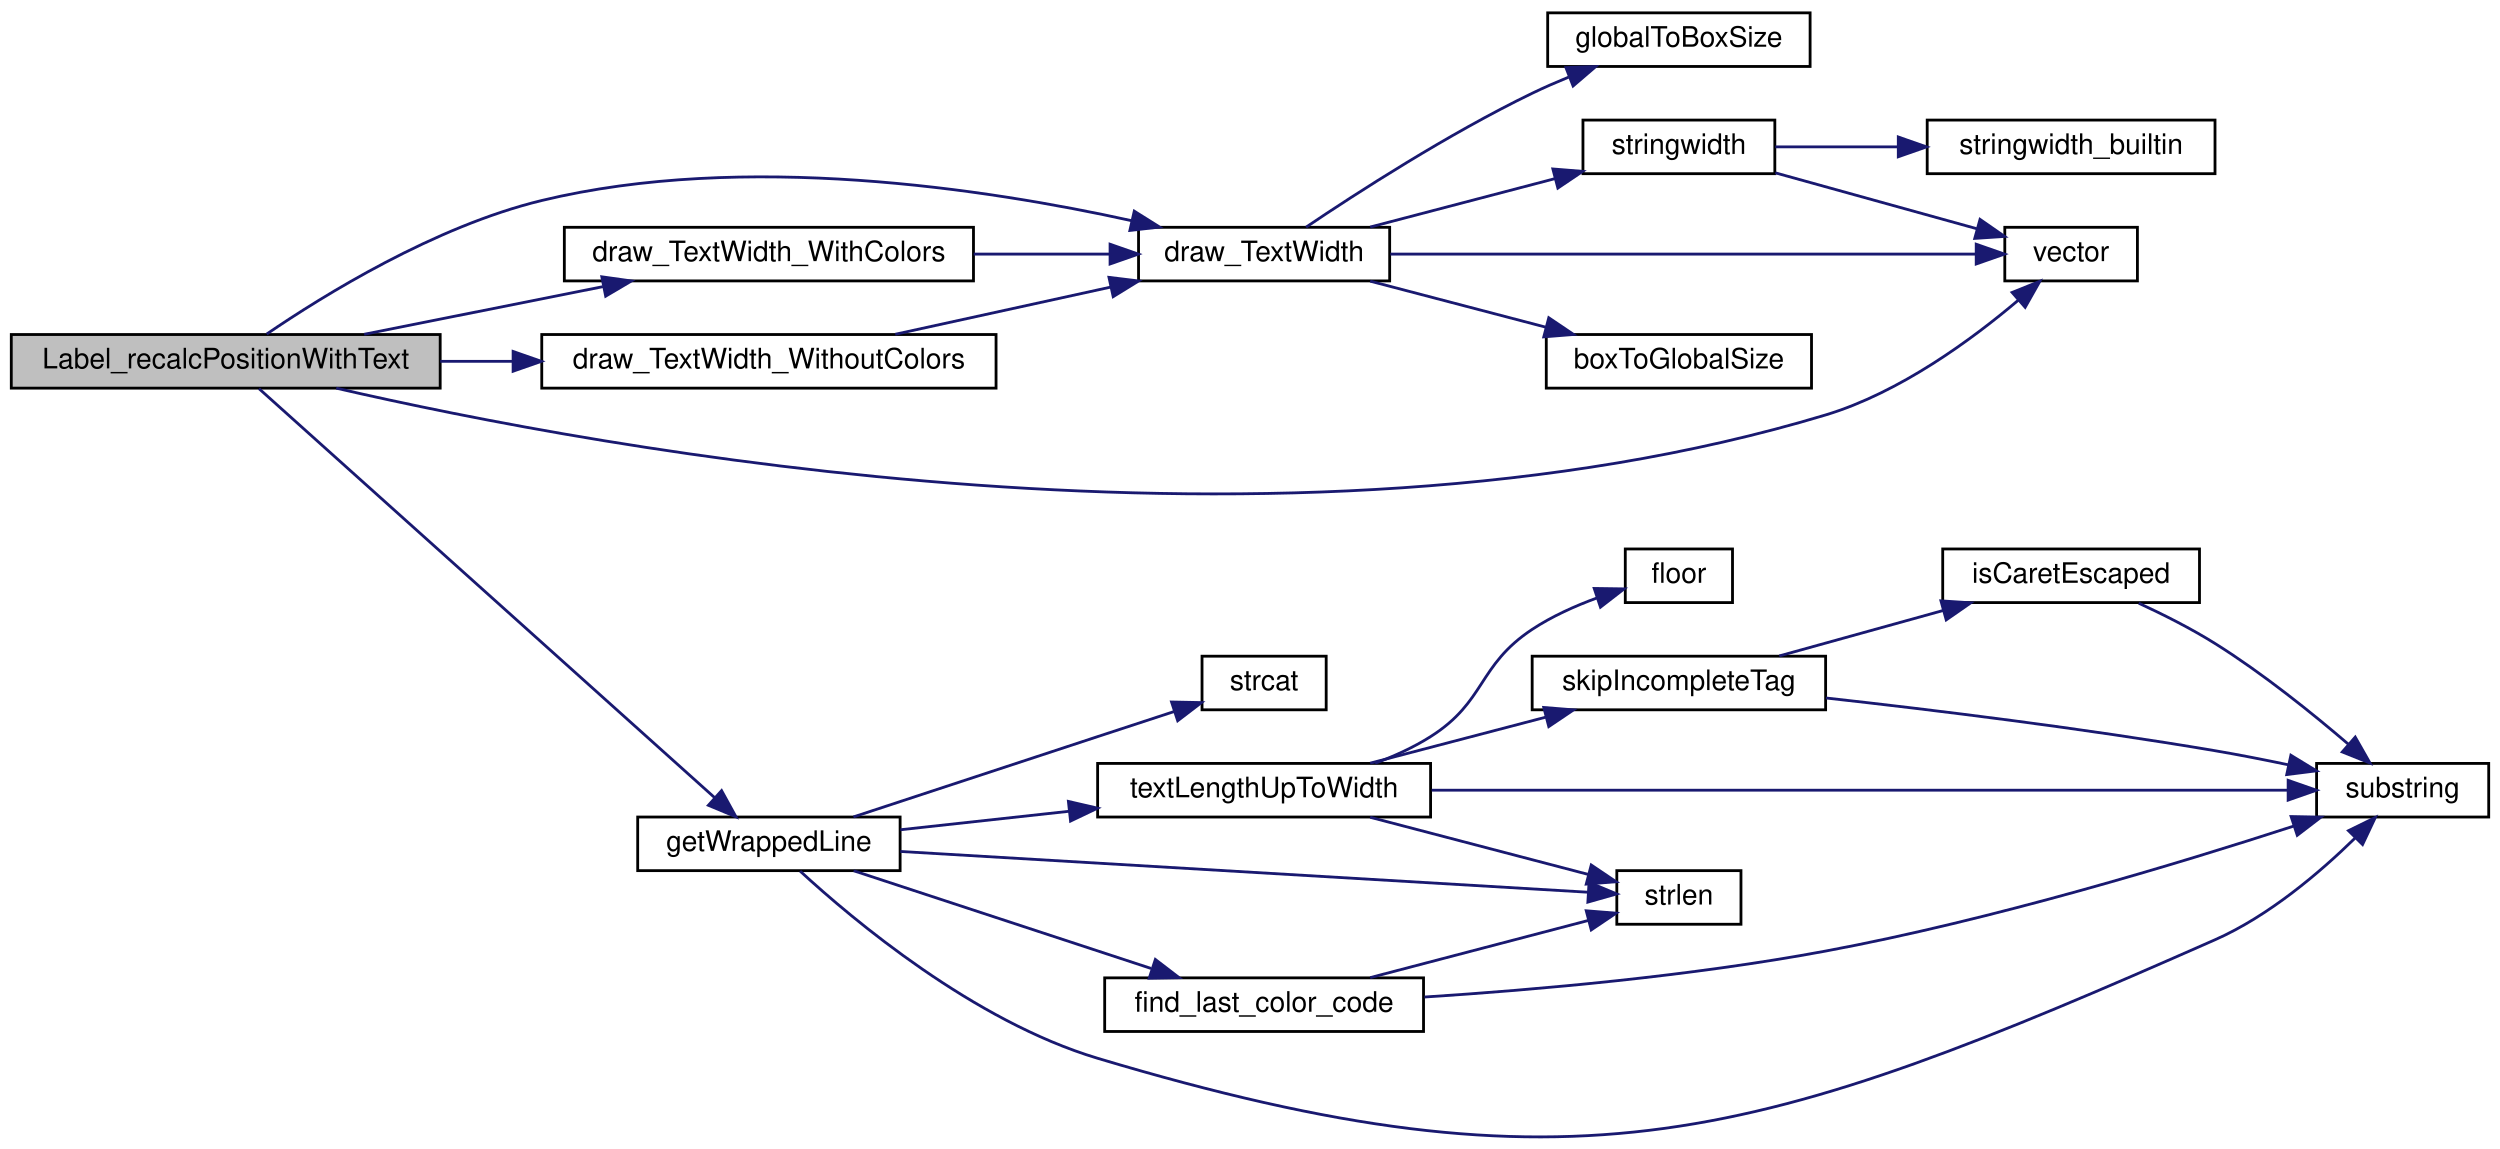
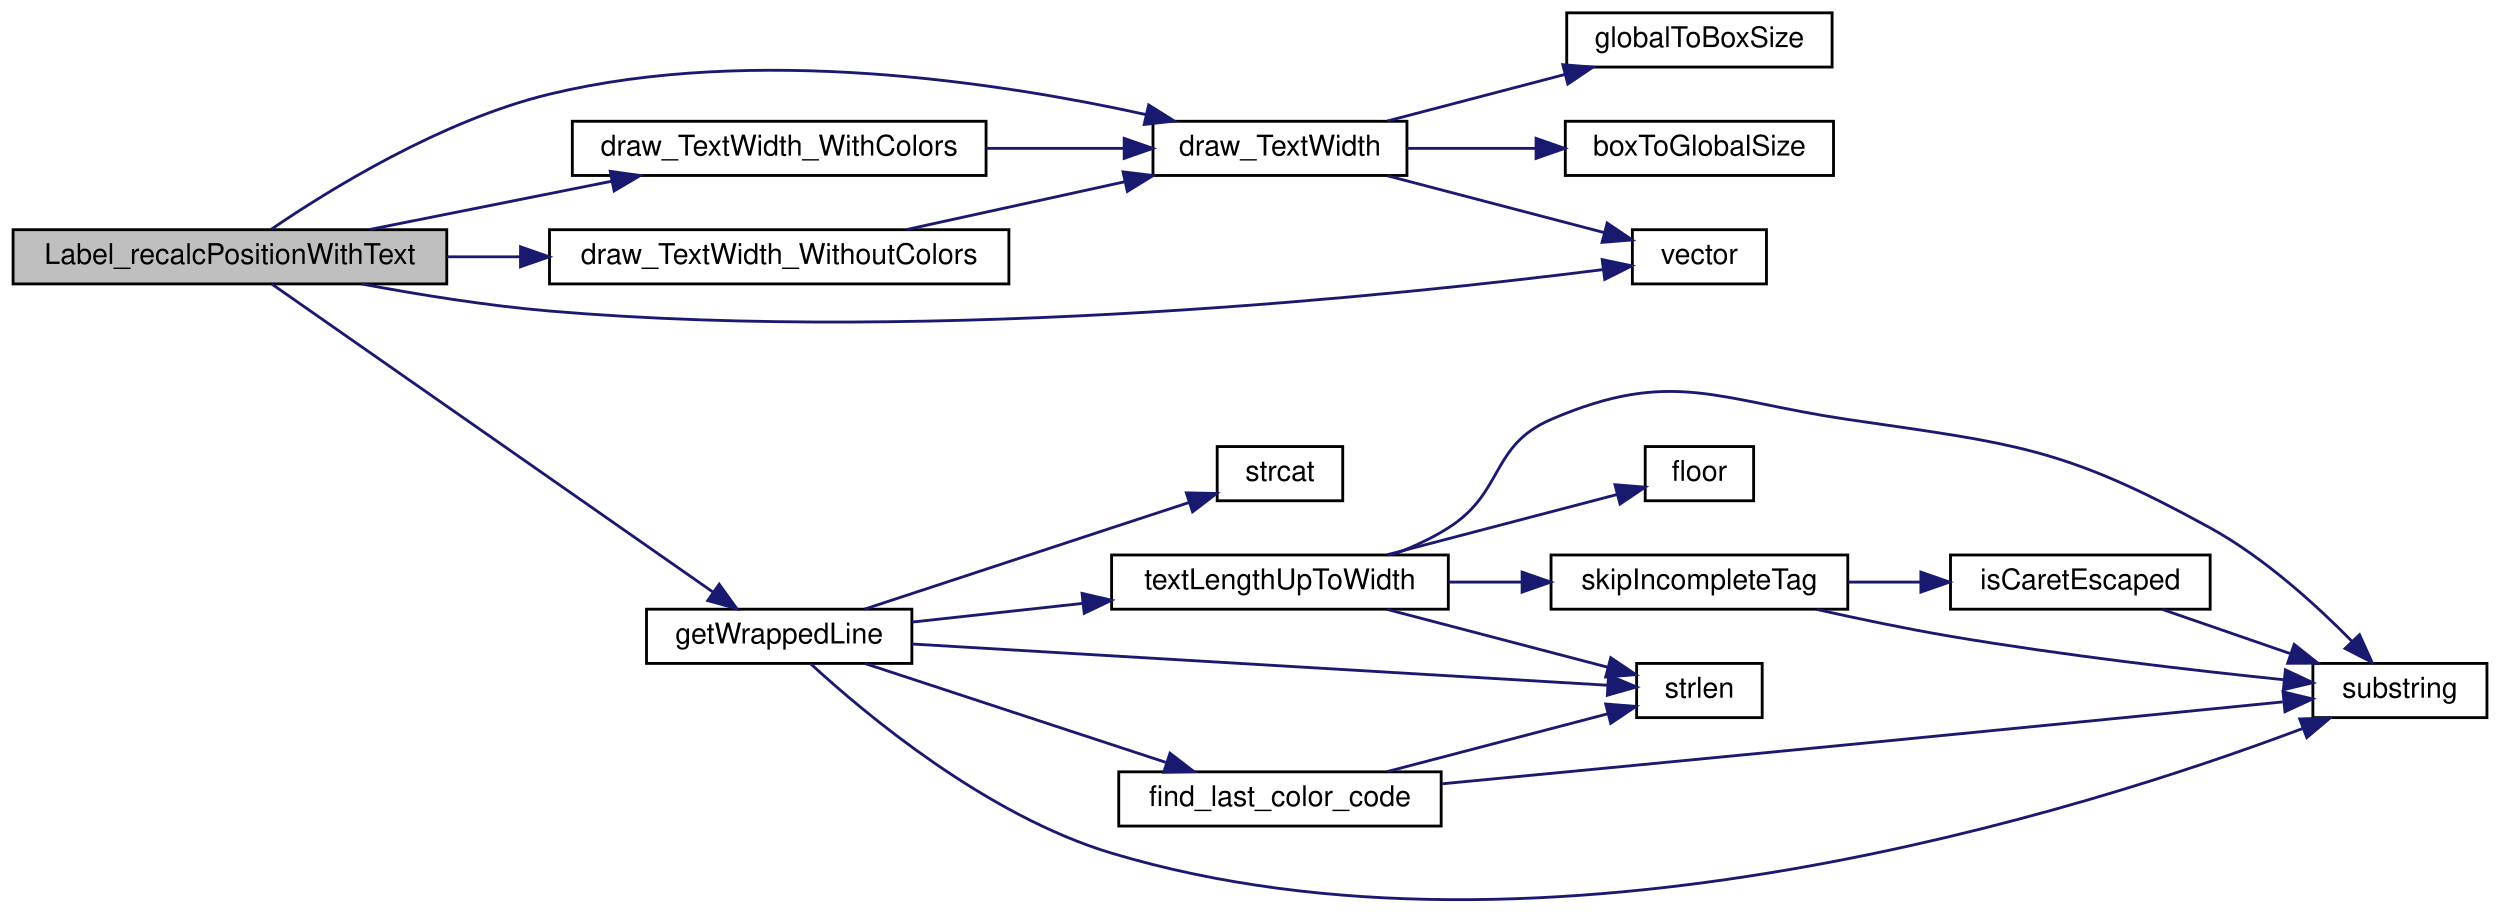
- <svg xmlns="http://www.w3.org/2000/svg" xmlns:xlink="http://www.w3.org/1999/xlink" width="886pt" height="407pt" viewBox="0.00 0.00 886.00 406.89">
-   <g id="graph0" class="graph" transform="scale(1 1) rotate(0) translate(4 402.895)">
+ <svg xmlns="http://www.w3.org/2000/svg" xmlns:xlink="http://www.w3.org/1999/xlink" width="875pt" height="319pt" viewBox="0.00 0.00 875.00 319.42">
+   <g id="graph0" class="graph" transform="scale(1 1) rotate(0) translate(4 315.42)">
    <g id="node1" class="node">
-       <polygon fill="#bfbfbf" stroke="black" points="0,-265.395 0,-284.395 152,-284.395 152,-265.395 0,-265.395" />
-       <text text-anchor="middle" x="76" y="-272.395" font-family="Helvetica,sans-Serif" font-size="10.00">Label_recalcPositionWithText</text>
+       <polygon fill="#bfbfbf" stroke="black" points="0,-215.92 0,-234.92 152,-234.92 152,-215.92 0,-215.92" />
+       <text text-anchor="middle" x="76" y="-222.92" font-family="Helvetica,sans-Serif" font-size="10.00">Label_recalcPositionWithText</text>
    </g>
    <g id="node2" class="node">
      <g id="a_node2">
        <a xlink:href="../../d6/db1/draw_8qc.html#aa29fccebf6a85e8456bb1b2f86f9edb7" target="_top" xlink:title="draw_TextWidth">
-           <polygon fill="none" stroke="black" points="399.5,-303.395 399.5,-322.395 488.5,-322.395 488.5,-303.395 399.5,-303.395" />
-           <text text-anchor="middle" x="444" y="-310.395" font-family="Helvetica,sans-Serif" font-size="10.00">draw_TextWidth</text>
+           <polygon fill="none" stroke="black" points="399.5,-253.92 399.5,-272.92 488.5,-272.92 488.5,-253.92 399.5,-253.92" />
+           <text text-anchor="middle" x="444" y="-260.92" font-family="Helvetica,sans-Serif" font-size="10.00">draw_TextWidth</text>
        </a>
      </g>
    </g>
    <g id="edge1" class="edge">
-       <path fill="none" stroke="midnightblue" d="M90.519,-284.56C110.619,-298.274 150.098,-322.732 188,-331.895 259.603,-349.205 345.52,-336.091 397.111,-324.722" />
-       <polygon fill="midnightblue" stroke="midnightblue" points="397.983,-328.113 406.957,-322.481 396.429,-321.288 397.983,-328.113" />
+       <path fill="none" stroke="midnightblue" d="M90.519,-235.086C110.619,-248.8 150.098,-273.257 188,-282.42 259.603,-299.73 345.52,-286.617 397.111,-275.248" />
+       <polygon fill="midnightblue" stroke="midnightblue" points="397.983,-278.639 406.957,-273.007 396.429,-271.813 397.983,-278.639" />
+     </g>
+     <g id="node5" class="node">
+       <g id="a_node5">
+         <a xlink:href="../../da/dde/csprogsdefs_8qh.html#a2626679e4144af8478202c6c28f90cd9" target="_top" xlink:title="vector">
+           <polygon fill="none" stroke="black" points="567.5,-215.92 567.5,-234.92 614.5,-234.92 614.5,-215.92 567.5,-215.92" />
+           <text text-anchor="middle" x="591" y="-222.92" font-family="Helvetica,sans-Serif" font-size="10.00">vector</text>
+         </a>
+       </g>
+     </g>
+     <g id="edge24" class="edge">
+       <path fill="none" stroke="midnightblue" d="M122.141,-215.908C142.208,-212.143 166.181,-208.274 188,-206.42 324.793,-194.797 488.42,-212.209 557.104,-220.933" />
+       <polygon fill="midnightblue" stroke="midnightblue" points="556.927,-224.439 567.294,-222.253 557.826,-217.497 556.927,-224.439" />
+     </g>
+     <g id="node6" class="node">
+       <g id="a_node6">
+         <a xlink:href="../../d6/db1/draw_8qc.html#acb2e00d277fc5469c4c956caea55115d" target="_top" xlink:title="draw_TextWidth_WithColors">
+           <polygon fill="none" stroke="black" points="196,-253.92 196,-272.92 341,-272.92 341,-253.92 196,-253.92" />
+           <text text-anchor="middle" x="268.5" y="-260.92" font-family="Helvetica,sans-Serif" font-size="10.00">draw_TextWidth_WithColors</text>
+         </a>
+       </g>
+     </g>
+     <g id="edge5" class="edge">
+       <path fill="none" stroke="midnightblue" d="M125.071,-235.009C150.776,-240.137 182.613,-246.488 209.664,-251.884" />
+       <polygon fill="midnightblue" stroke="midnightblue" points="209.283,-255.376 219.774,-253.9 210.652,-248.512 209.283,-255.376" />
    </g>
    <g id="node7" class="node">
      <g id="a_node7">
-         <a xlink:href="../../da/dde/csprogsdefs_8qh.html#a2626679e4144af8478202c6c28f90cd9" target="_top" xlink:title="vector">
-           <polygon fill="none" stroke="black" points="706.5,-303.395 706.5,-322.395 753.5,-322.395 753.5,-303.395 706.5,-303.395" />
-           <text text-anchor="middle" x="730" y="-310.395" font-family="Helvetica,sans-Serif" font-size="10.00">vector</text>
-         </a>
-       </g>
-     </g>
-     <g id="edge27" class="edge">
-       <path fill="none" stroke="midnightblue" d="M115.162,-265.385C207.971,-244 451.898,-198.314 643,-255.895 669.289,-263.816 694.928,-282.686 711.271,-296.554" />
-       <polygon fill="midnightblue" stroke="midnightblue" points="709.098,-299.304 718.924,-303.266 713.713,-294.041 709.098,-299.304" />
+         <a xlink:href="../../d6/db1/draw_8qc.html#a4d617f94ecfa9e65bbeea7afaffc4bdf" target="_top" xlink:title="draw_TextWidth_WithoutColors">
+           <polygon fill="none" stroke="black" points="188,-215.92 188,-234.92 349,-234.92 349,-215.92 188,-215.92" />
+           <text text-anchor="middle" x="268.5" y="-222.92" font-family="Helvetica,sans-Serif" font-size="10.00">draw_TextWidth_WithoutColors</text>
+         </a>
+       </g>
+     </g>
+     <g id="edge7" class="edge">
+       <path fill="none" stroke="midnightblue" d="M152.017,-225.42C160.474,-225.42 169.153,-225.42 177.772,-225.42" />
+       <polygon fill="midnightblue" stroke="midnightblue" points="177.845,-228.92 187.845,-225.42 177.845,-221.92 177.845,-228.92" />
    </g>
    <g id="node8" class="node">
      <g id="a_node8">
-         <a xlink:href="../../d6/db1/draw_8qc.html#acb2e00d277fc5469c4c956caea55115d" target="_top" xlink:title="draw_TextWidth_WithColors">
-           <polygon fill="none" stroke="black" points="196,-303.395 196,-322.395 341,-322.395 341,-303.395 196,-303.395" />
-           <text text-anchor="middle" x="268.5" y="-310.395" font-family="Helvetica,sans-Serif" font-size="10.00">draw_TextWidth_WithColors</text>
-         </a>
-       </g>
-     </g>
-     <g id="edge8" class="edge">
-       <path fill="none" stroke="midnightblue" d="M125.071,-284.484C150.776,-289.611 182.613,-295.962 209.664,-301.358" />
-       <polygon fill="midnightblue" stroke="midnightblue" points="209.283,-304.851 219.774,-303.375 210.652,-297.986 209.283,-304.851" />
-     </g>
-     <g id="node9" class="node">
-       <g id="a_node9">
-         <a xlink:href="../../d6/db1/draw_8qc.html#a4d617f94ecfa9e65bbeea7afaffc4bdf" target="_top" xlink:title="draw_TextWidth_WithoutColors">
-           <polygon fill="none" stroke="black" points="188,-265.395 188,-284.395 349,-284.395 349,-265.395 188,-265.395" />
-           <text text-anchor="middle" x="268.5" y="-272.395" font-family="Helvetica,sans-Serif" font-size="10.00">draw_TextWidth_WithoutColors</text>
-         </a>
-       </g>
-     </g>
-     <g id="edge10" class="edge">
-       <path fill="none" stroke="midnightblue" d="M152.017,-274.895C160.474,-274.895 169.153,-274.895 177.772,-274.895" />
-       <polygon fill="midnightblue" stroke="midnightblue" points="177.845,-278.395 187.845,-274.895 177.845,-271.395 177.845,-278.395" />
-     </g>
-     <g id="node10" class="node">
-       <g id="a_node10">
        <a xlink:href="../../da/d44/common_2util_8qc.html#af7c603246e2964761664e6a53904ba61" target="_top" xlink:title="getWrappedLine">
-           <polygon fill="none" stroke="black" points="222,-94.395 222,-113.395 315,-113.395 315,-94.395 222,-94.395" />
-           <text text-anchor="middle" x="268.5" y="-101.395" font-family="Helvetica,sans-Serif" font-size="10.00">getWrappedLine</text>
-         </a>
-       </g>
-     </g>
-     <g id="edge12" class="edge">
-       <path fill="none" stroke="midnightblue" d="M87.788,-265.211C119.091,-237.112 210.199,-155.33 249.313,-120.22" />
-       <polygon fill="midnightblue" stroke="midnightblue" points="251.727,-122.757 256.83,-113.472 247.051,-117.548 251.727,-122.757" />
+           <polygon fill="none" stroke="black" points="222,-82.92 222,-101.92 315,-101.92 315,-82.92 222,-82.92" />
+           <text text-anchor="middle" x="268.5" y="-89.92" font-family="Helvetica,sans-Serif" font-size="10.00">getWrappedLine</text>
+         </a>
+       </g>
+     </g>
+     <g id="edge9" class="edge">
+       <path fill="none" stroke="midnightblue" d="M90.7,-215.855C123.298,-193.097 205.71,-135.56 245.429,-107.83" />
+       <polygon fill="midnightblue" stroke="midnightblue" points="247.472,-110.672 253.668,-102.077 243.465,-104.932 247.472,-110.672" />
    </g>
    <g id="node3" class="node">
      <g id="a_node3">
        <a xlink:href="../../d6/db1/draw_8qc.html#ab8f2b0e7558bdad2ae9d4eadbb278257" target="_top" xlink:title="boxToGlobalSize">
-           <polygon fill="none" stroke="black" points="544,-265.395 544,-284.395 638,-284.395 638,-265.395 544,-265.395" />
-           <text text-anchor="middle" x="591" y="-272.395" font-family="Helvetica,sans-Serif" font-size="10.00">boxToGlobalSize</text>
+           <polygon fill="none" stroke="black" points="544,-253.92 544,-272.92 638,-272.92 638,-253.92 544,-253.92" />
+           <text text-anchor="middle" x="591" y="-260.92" font-family="Helvetica,sans-Serif" font-size="10.00">boxToGlobalSize</text>
        </a>
      </g>
    </g>
    <g id="edge2" class="edge">
-       <path fill="none" stroke="midnightblue" d="M481.59,-303.306C500.465,-298.359 523.686,-292.274 543.788,-287.005" />
-       <polygon fill="midnightblue" stroke="midnightblue" points="544.887,-290.336 553.673,-284.415 543.113,-283.564 544.887,-290.336" />
+       <path fill="none" stroke="midnightblue" d="M488.505,-263.42C502.67,-263.42 518.604,-263.42 533.575,-263.42" />
+       <polygon fill="midnightblue" stroke="midnightblue" points="533.752,-266.92 543.752,-263.42 533.752,-259.92 533.752,-266.92" />
    </g>
    <g id="node4" class="node">
      <g id="a_node4">
        <a xlink:href="../../d6/db1/draw_8qc.html#aae12e9efe4b2ff652987ec77bbb1e82e" target="_top" xlink:title="globalToBoxSize">
-           <polygon fill="none" stroke="black" points="544.5,-379.395 544.5,-398.395 637.5,-398.395 637.5,-379.395 544.5,-379.395" />
-           <text text-anchor="middle" x="591" y="-386.395" font-family="Helvetica,sans-Serif" font-size="10.00">globalToBoxSize</text>
+           <polygon fill="none" stroke="black" points="544.5,-291.92 544.5,-310.92 637.5,-310.92 637.5,-291.92 544.5,-291.92" />
+           <text text-anchor="middle" x="591" y="-298.92" font-family="Helvetica,sans-Serif" font-size="10.00">globalToBoxSize</text>
        </a>
      </g>
    </g>
    <g id="edge3" class="edge">
-       <path fill="none" stroke="midnightblue" d="M458.864,-322.448C476.802,-334.535 509.282,-355.508 539,-369.895 543.13,-371.894 547.528,-373.819 551.945,-375.625" />
-       <polygon fill="midnightblue" stroke="midnightblue" points="550.956,-378.996 561.544,-379.373 553.502,-372.475 550.956,-378.996" />
-     </g>
-     <g id="node5" class="node">
-       <g id="a_node5">
-         <a xlink:href="../../dc/d98/client_2miscfunctions_8qc.html#aac033ec101163a655b47a24ceb78bad5" target="_top" xlink:title="stringwidth">
-           <polygon fill="none" stroke="black" points="557,-341.395 557,-360.395 625,-360.395 625,-341.395 557,-341.395" />
-           <text text-anchor="middle" x="591" y="-348.395" font-family="Helvetica,sans-Serif" font-size="10.00">stringwidth</text>
-         </a>
-       </g>
+       <path fill="none" stroke="midnightblue" d="M481.59,-273.009C500.465,-277.956 523.686,-284.041 543.788,-289.31" />
+       <polygon fill="midnightblue" stroke="midnightblue" points="543.113,-292.751 553.673,-291.9 544.887,-285.979 543.113,-292.751" />
    </g>
    <g id="edge4" class="edge">
-       <path fill="none" stroke="midnightblue" d="M481.59,-322.484C501.489,-327.699 526.217,-334.179 547.029,-339.633" />
-       <polygon fill="midnightblue" stroke="midnightblue" points="546.332,-343.069 556.893,-342.218 548.107,-336.298 546.332,-343.069" />
-     </g>
-     <g id="edge7" class="edge">
-       <path fill="none" stroke="midnightblue" d="M488.753,-312.895C545.986,-312.895 644.984,-312.895 696.197,-312.895" />
-       <polygon fill="midnightblue" stroke="midnightblue" points="696.368,-316.395 706.368,-312.895 696.368,-309.395 696.368,-316.395" />
-     </g>
-     <g id="node6" class="node">
-       <g id="a_node6">
-         <a xlink:href="../../d4/d0c/csprogsdefs_8qc.html#a0f275977f6aa5a693742a397723991d0" target="_top" xlink:title="stringwidth_builtin">
-           <polygon fill="none" stroke="black" points="679,-341.395 679,-360.395 781,-360.395 781,-341.395 679,-341.395" />
-           <text text-anchor="middle" x="730" y="-348.395" font-family="Helvetica,sans-Serif" font-size="10.00">stringwidth_builtin</text>
-         </a>
-       </g>
-     </g>
-     <g id="edge5" class="edge">
-       <path fill="none" stroke="midnightblue" d="M625.164,-350.895C638.225,-350.895 653.647,-350.895 668.553,-350.895" />
-       <polygon fill="midnightblue" stroke="midnightblue" points="668.755,-354.395 678.755,-350.895 668.755,-347.395 668.755,-354.395" />
+       <path fill="none" stroke="midnightblue" d="M481.59,-253.831C505.016,-247.692 535.136,-239.799 557.68,-233.891" />
+       <polygon fill="midnightblue" stroke="midnightblue" points="558.667,-237.25 567.453,-231.329 556.893,-230.479 558.667,-237.25" />
    </g>
    <g id="edge6" class="edge">
-       <path fill="none" stroke="midnightblue" d="M625.164,-341.696C646.904,-335.666 675.182,-327.822 696.738,-321.843" />
-       <polygon fill="midnightblue" stroke="midnightblue" points="697.72,-325.203 706.42,-319.158 695.849,-318.458 697.72,-325.203" />
-     </g>
-     <g id="edge9" class="edge">
-       <path fill="none" stroke="midnightblue" d="M341.071,-312.895C357.149,-312.895 373.946,-312.895 389.158,-312.895" />
-       <polygon fill="midnightblue" stroke="midnightblue" points="389.408,-316.395 399.408,-312.895 389.408,-309.395 389.408,-316.395" />
-     </g>
-     <g id="edge11" class="edge">
-       <path fill="none" stroke="midnightblue" d="M313.281,-284.484C336.486,-289.566 365.178,-295.85 389.673,-301.215" />
-       <polygon fill="midnightblue" stroke="midnightblue" points="389.016,-304.654 399.533,-303.375 390.514,-297.816 389.016,-304.654" />
+       <path fill="none" stroke="midnightblue" d="M341.071,-263.42C357.149,-263.42 373.946,-263.42 389.158,-263.42" />
+       <polygon fill="midnightblue" stroke="midnightblue" points="389.408,-266.92 399.408,-263.42 389.408,-259.92 389.408,-266.92" />
+     </g>
+     <g id="edge8" class="edge">
+       <path fill="none" stroke="midnightblue" d="M313.281,-235.009C336.486,-240.092 365.178,-246.376 389.673,-251.741" />
+       <polygon fill="midnightblue" stroke="midnightblue" points="389.016,-255.18 399.533,-253.9 390.514,-248.342 389.016,-255.18" />
+     </g>
+     <g id="node9" class="node">
+       <g id="a_node9">
+         <a xlink:href="../../da/d44/common_2util_8qc.html#a50cc7a8a3dd3b67a3b5a2180c2db9562" target="_top" xlink:title="find_last_color_code">
+           <polygon fill="none" stroke="black" points="387.5,-25.92 387.5,-44.92 500.5,-44.92 500.5,-25.92 387.5,-25.92" />
+           <text text-anchor="middle" x="444" y="-32.92" font-family="Helvetica,sans-Serif" font-size="10.00">find_last_color_code</text>
+         </a>
+       </g>
+     </g>
+     <g id="edge10" class="edge">
+       <path fill="none" stroke="midnightblue" d="M298.54,-82.88C327.439,-73.385 371.977,-58.754 403.959,-48.247" />
+       <polygon fill="midnightblue" stroke="midnightblue" points="405.457,-51.438 413.865,-44.992 403.272,-44.788 405.457,-51.438" />
+     </g>
+     <g id="node10" class="node">
+       <g id="a_node10">
+         <a xlink:href="../../d8/de2/menudefs_8qc.html#a274680f571a231ddf29421b93d434bfa" target="_top" xlink:title="strlen">
+           <polygon fill="none" stroke="black" points="569,-63.92 569,-82.92 613,-82.92 613,-63.92 569,-63.92" />
+           <text text-anchor="middle" x="591" y="-70.92" font-family="Helvetica,sans-Serif" font-size="10.00">strlen</text>
+         </a>
+       </g>
+     </g>
+     <g id="edge14" class="edge">
+       <path fill="none" stroke="midnightblue" d="M315.079,-89.718C381.159,-85.801 501.866,-78.645 558.757,-75.272" />
+       <polygon fill="midnightblue" stroke="midnightblue" points="559.155,-78.755 568.93,-74.669 558.74,-71.767 559.155,-78.755" />
    </g>
    <g id="node11" class="node">
      <g id="a_node11">
-         <a xlink:href="../../da/d44/common_2util_8qc.html#a50cc7a8a3dd3b67a3b5a2180c2db9562" target="_top" xlink:title="find_last_color_code">
-           <polygon fill="none" stroke="black" points="387.5,-37.395 387.5,-56.395 500.5,-56.395 500.5,-37.395 387.5,-37.395" />
-           <text text-anchor="middle" x="444" y="-44.395" font-family="Helvetica,sans-Serif" font-size="10.00">find_last_color_code</text>
-         </a>
-       </g>
-     </g>
-     <g id="edge13" class="edge">
-       <path fill="none" stroke="midnightblue" d="M298.54,-94.354C327.439,-84.86 371.977,-70.228 403.959,-59.721" />
-       <polygon fill="midnightblue" stroke="midnightblue" points="405.457,-62.913 413.865,-56.466 403.272,-56.263 405.457,-62.913" />
+         <a xlink:href="../../d8/de2/menudefs_8qc.html#a40f6c65c8bbcfa51df783f2809a2502b" target="_top" xlink:title="substring">
+           <polygon fill="none" stroke="black" points="806,-63.92 806,-82.92 867,-82.92 867,-63.92 806,-63.92" />
+           <text text-anchor="middle" x="836.5" y="-70.92" font-family="Helvetica,sans-Serif" font-size="10.00">substring</text>
+         </a>
+       </g>
+     </g>
+     <g id="edge15" class="edge">
+       <path fill="none" stroke="midnightblue" d="M279.563,-82.754C298.403,-65.406 341.08,-29.574 385,-16.42 536.418,28.928 726.991,-31.72 802.508,-60.15" />
+       <polygon fill="midnightblue" stroke="midnightblue" points="801.379,-63.465 811.969,-63.772 803.882,-56.928 801.379,-63.465" />
    </g>
    <g id="node12" class="node">
      <g id="a_node12">
-         <a xlink:href="../../d8/de2/menudefs_8qc.html#a274680f571a231ddf29421b93d434bfa" target="_top" xlink:title="strlen">
-           <polygon fill="none" stroke="black" points="569,-75.395 569,-94.395 613,-94.395 613,-75.395 569,-75.395" />
-           <text text-anchor="middle" x="591" y="-82.395" font-family="Helvetica,sans-Serif" font-size="10.00">strlen</text>
-         </a>
-       </g>
-     </g>
-     <g id="edge17" class="edge">
-       <path fill="none" stroke="midnightblue" d="M315.079,-101.193C381.159,-97.275 501.866,-90.12 558.757,-86.747" />
-       <polygon fill="midnightblue" stroke="midnightblue" points="559.155,-90.23 568.93,-86.144 558.74,-83.242 559.155,-90.23" />
+         <a xlink:href="../../d9/d09/notifications_2all_8inc.html#ad04f6b1a4889674503c3cdad58c55da1" target="_top" xlink:title="strcat">
+           <polygon fill="none" stroke="black" points="422,-139.92 422,-158.92 466,-158.92 466,-139.92 422,-139.92" />
+           <text text-anchor="middle" x="444" y="-146.92" font-family="Helvetica,sans-Serif" font-size="10.00">strcat</text>
+         </a>
+       </g>
+     </g>
+     <g id="edge13" class="edge">
+       <path fill="none" stroke="midnightblue" d="M298.451,-101.957C321.81,-109.648 355.517,-120.741 385,-130.42 393.851,-133.326 403.462,-136.477 412.269,-139.361" />
+       <polygon fill="midnightblue" stroke="midnightblue" points="411.193,-142.692 421.786,-142.478 413.372,-136.04 411.193,-142.692" />
    </g>
    <g id="node13" class="node">
      <g id="a_node13">
-         <a xlink:href="../../d8/de2/menudefs_8qc.html#a40f6c65c8bbcfa51df783f2809a2502b" target="_top" xlink:title="substring">
-           <polygon fill="none" stroke="black" points="817,-113.395 817,-132.395 878,-132.395 878,-113.395 817,-113.395" />
-           <text text-anchor="middle" x="847.5" y="-120.395" font-family="Helvetica,sans-Serif" font-size="10.00">substring</text>
-         </a>
-       </g>
-     </g>
-     <g id="edge18" class="edge">
-       <path fill="none" stroke="midnightblue" d="M279.563,-94.228C298.403,-76.88 341.08,-41.048 385,-27.895 554.547,22.883 619.083,1.571 781,-69.895 800.101,-78.326 818.264,-93.831 830.598,-105.901" />
-       <polygon fill="midnightblue" stroke="midnightblue" points="828.302,-108.558 837.812,-113.228 833.29,-103.647 828.302,-108.558" />
+         <a xlink:href="../../da/d44/common_2util_8qc.html#ab6502642132678c20db7fd26c09ddcf0" target="_top" xlink:title="textLengthUpToWidth">
+           <polygon fill="none" stroke="black" points="385,-101.92 385,-120.92 503,-120.92 503,-101.92 385,-101.92" />
+           <text text-anchor="middle" x="444" y="-108.92" font-family="Helvetica,sans-Serif" font-size="10.00">textLengthUpToWidth</text>
+         </a>
+       </g>
+     </g>
+     <g id="edge16" class="edge">
+       <path fill="none" stroke="midnightblue" d="M315.085,-97.412C333.38,-99.416 354.854,-101.767 374.927,-103.966" />
+       <polygon fill="midnightblue" stroke="midnightblue" points="374.638,-107.455 384.959,-105.064 375.4,-100.496 374.638,-107.455" />
+     </g>
+     <g id="edge11" class="edge">
+       <path fill="none" stroke="midnightblue" d="M481.59,-45.009C505.453,-51.263 536.26,-59.337 558.932,-65.278" />
+       <polygon fill="midnightblue" stroke="midnightblue" points="558.161,-68.694 568.722,-67.844 559.936,-61.923 558.161,-68.694" />
+     </g>
+     <g id="edge12" class="edge">
+       <path fill="none" stroke="midnightblue" d="M500.905,-40.744C540.567,-44.531 595.053,-49.754 643,-54.42 695.702,-59.55 756.51,-65.568 795.446,-69.435" />
+       <polygon fill="midnightblue" stroke="midnightblue" points="795.526,-72.96 805.823,-70.466 796.218,-65.994 795.526,-72.96" />
+     </g>
+     <g id="edge22" class="edge">
+       <path fill="none" stroke="midnightblue" d="M481.59,-101.831C505.453,-95.578 536.26,-87.504 558.932,-81.562" />
+       <polygon fill="midnightblue" stroke="midnightblue" points="559.936,-84.918 568.722,-78.997 558.161,-78.146 559.936,-84.918" />
+     </g>
+     <g id="edge23" class="edge">
+       <path fill="none" stroke="midnightblue" d="M483.353,-120.987C490.171,-123.511 497.002,-126.622 503,-130.42 522.655,-142.867 517.629,-159.228 539,-168.42 581.461,-186.684 597.265,-175.116 643,-168.42 701.296,-159.886 718.393,-158.844 770,-130.42 789.026,-119.941 807.386,-103.2 819.801,-90.566" />
+       <polygon fill="midnightblue" stroke="midnightblue" points="822.342,-92.973 826.716,-83.323 817.279,-88.139 822.342,-92.973" />
    </g>
    <g id="node14" class="node">
      <g id="a_node14">
-         <a xlink:href="../../d9/d09/notifications_2all_8inc.html#ad04f6b1a4889674503c3cdad58c55da1" target="_top" xlink:title="strcat">
-           <polygon fill="none" stroke="black" points="422,-151.395 422,-170.395 466,-170.395 466,-151.395 422,-151.395" />
-           <text text-anchor="middle" x="444" y="-158.395" font-family="Helvetica,sans-Serif" font-size="10.00">strcat</text>
-         </a>
-       </g>
-     </g>
-     <g id="edge16" class="edge">
-       <path fill="none" stroke="midnightblue" d="M298.451,-113.431C321.81,-121.123 355.517,-132.216 385,-141.895 393.851,-144.8 403.462,-147.951 412.269,-150.836" />
-       <polygon fill="midnightblue" stroke="midnightblue" points="411.193,-154.166 421.786,-153.953 413.372,-147.514 411.193,-154.166" />
+         <a xlink:href="../../d8/de2/menudefs_8qc.html#ad5a3e16aa960bd72d3ca37a618eea802" target="_top" xlink:title="floor">
+           <polygon fill="none" stroke="black" points="572,-139.92 572,-158.92 610,-158.92 610,-139.92 572,-139.92" />
+           <text text-anchor="middle" x="591" y="-146.92" font-family="Helvetica,sans-Serif" font-size="10.00">floor</text>
+         </a>
+       </g>
+     </g>
+     <g id="edge17" class="edge">
+       <path fill="none" stroke="midnightblue" d="M481.59,-121.009C506.617,-127.568 539.283,-136.129 562.19,-142.132" />
+       <polygon fill="midnightblue" stroke="midnightblue" points="561.405,-145.545 571.965,-144.694 563.179,-138.773 561.405,-145.545" />
    </g>
    <g id="node15" class="node">
      <g id="a_node15">
-         <a xlink:href="../../da/d44/common_2util_8qc.html#ab6502642132678c20db7fd26c09ddcf0" target="_top" xlink:title="textLengthUpToWidth">
-           <polygon fill="none" stroke="black" points="385,-113.395 385,-132.395 503,-132.395 503,-113.395 385,-113.395" />
-           <text text-anchor="middle" x="444" y="-120.395" font-family="Helvetica,sans-Serif" font-size="10.00">textLengthUpToWidth</text>
-         </a>
-       </g>
-     </g>
-     <g id="edge19" class="edge">
-       <path fill="none" stroke="midnightblue" d="M315.085,-108.887C333.38,-110.89 354.854,-113.242 374.927,-115.44" />
-       <polygon fill="midnightblue" stroke="midnightblue" points="374.638,-118.929 384.959,-116.539 375.4,-111.971 374.638,-118.929" />
-     </g>
-     <g id="edge14" class="edge">
-       <path fill="none" stroke="midnightblue" d="M481.59,-56.484C505.453,-62.738 536.26,-70.811 558.932,-76.753" />
-       <polygon fill="midnightblue" stroke="midnightblue" points="558.161,-80.169 568.722,-79.318 559.936,-73.397 558.161,-80.169" />
-     </g>
-     <g id="edge15" class="edge">
-       <path fill="none" stroke="midnightblue" d="M500.844,-49.603C540.713,-52.18 595.473,-57.031 643,-65.895 701.852,-76.871 768.356,-97.012 808.848,-110.176" />
-       <polygon fill="midnightblue" stroke="midnightblue" points="807.968,-113.571 818.561,-113.362 810.15,-106.919 807.968,-113.571" />
-     </g>
-     <g id="edge25" class="edge">
-       <path fill="none" stroke="midnightblue" d="M481.59,-113.306C505.453,-107.052 536.26,-98.978 558.932,-93.037" />
-       <polygon fill="midnightblue" stroke="midnightblue" points="559.936,-96.392 568.722,-90.471 558.161,-89.621 559.936,-96.392" />
-     </g>
-     <g id="edge26" class="edge">
-       <path fill="none" stroke="midnightblue" d="M503.382,-122.895C586.13,-122.895 735.368,-122.895 806.584,-122.895" />
-       <polygon fill="midnightblue" stroke="midnightblue" points="806.916,-126.395 816.916,-122.895 806.916,-119.395 806.916,-126.395" />
+         <a xlink:href="../../da/d44/common_2util_8qc.html#a0213b116f3e8b8deecdae1cfbf0c3482" target="_top" xlink:title="skipIncompleteTag">
+           <polygon fill="none" stroke="black" points="539,-101.92 539,-120.92 643,-120.92 643,-101.92 539,-101.92" />
+           <text text-anchor="middle" x="591" y="-108.92" font-family="Helvetica,sans-Serif" font-size="10.00">skipIncompleteTag</text>
+         </a>
+       </g>
+     </g>
+     <g id="edge18" class="edge">
+       <path fill="none" stroke="midnightblue" d="M503.142,-111.42C511.544,-111.42 520.214,-111.42 528.676,-111.42" />
+       <polygon fill="midnightblue" stroke="midnightblue" points="528.863,-114.92 538.862,-111.42 528.862,-107.92 528.863,-114.92" />
+     </g>
+     <g id="edge21" class="edge">
+       <path fill="none" stroke="midnightblue" d="M632.128,-101.829C646.815,-98.538 663.605,-95.03 679,-92.42 718.518,-85.722 764.037,-80.469 795.759,-77.201" />
+       <polygon fill="midnightblue" stroke="midnightblue" points="796.362,-80.658 805.959,-76.169 795.658,-73.693 796.362,-80.658" />
    </g>
    <g id="node16" class="node">
      <g id="a_node16">
-         <a xlink:href="../../d8/de2/menudefs_8qc.html#ad5a3e16aa960bd72d3ca37a618eea802" target="_top" xlink:title="floor">
-           <polygon fill="none" stroke="black" points="572,-189.395 572,-208.395 610,-208.395 610,-189.395 572,-189.395" />
-           <text text-anchor="middle" x="591" y="-196.395" font-family="Helvetica,sans-Serif" font-size="10.00">floor</text>
-         </a>
-       </g>
+         <a xlink:href="../../da/d44/common_2util_8qc.html#a982fd634e013860a72d17598569dfa5b" target="_top" xlink:title="isCaretEscaped">
+           <polygon fill="none" stroke="black" points="679,-101.92 679,-120.92 770,-120.92 770,-101.92 679,-101.92" />
+           <text text-anchor="middle" x="724.5" y="-108.92" font-family="Helvetica,sans-Serif" font-size="10.00">isCaretEscaped</text>
+         </a>
+       </g>
+     </g>
+     <g id="edge19" class="edge">
+       <path fill="none" stroke="midnightblue" d="M643.218,-111.42C651.524,-111.42 660.155,-111.42 668.545,-111.42" />
+       <polygon fill="midnightblue" stroke="midnightblue" points="668.622,-114.92 678.622,-111.42 668.622,-107.92 668.622,-114.92" />
    </g>
    <g id="edge20" class="edge">
-       <path fill="none" stroke="midnightblue" d="M483.353,-132.461C490.171,-134.985 497.002,-138.097 503,-141.895 522.655,-154.341 519.598,-167.057 539,-179.895 545.981,-184.514 554.238,-188.211 562.052,-191.072" />
-       <polygon fill="midnightblue" stroke="midnightblue" points="560.99,-194.407 571.583,-194.254 563.207,-187.767 560.99,-194.407" />
-     </g>
-     <g id="node17" class="node">
-       <g id="a_node17">
-         <a xlink:href="../../da/d44/common_2util_8qc.html#a0213b116f3e8b8deecdae1cfbf0c3482" target="_top" xlink:title="skipIncompleteTag">
-           <polygon fill="none" stroke="black" points="539,-151.395 539,-170.395 643,-170.395 643,-151.395 539,-151.395" />
-           <text text-anchor="middle" x="591" y="-158.395" font-family="Helvetica,sans-Serif" font-size="10.00">skipIncompleteTag</text>
-         </a>
-       </g>
-     </g>
-     <g id="edge21" class="edge">
-       <path fill="none" stroke="midnightblue" d="M481.59,-132.484C500.465,-137.43 523.686,-143.516 543.788,-148.784" />
-       <polygon fill="midnightblue" stroke="midnightblue" points="543.113,-152.225 553.673,-151.375 544.887,-145.454 543.113,-152.225" />
-     </g>
-     <g id="edge24" class="edge">
-       <path fill="none" stroke="midnightblue" d="M643.11,-155.585C681.236,-151.338 734.534,-144.796 781,-136.895 789.487,-135.452 798.543,-133.672 807.129,-131.872" />
-       <polygon fill="midnightblue" stroke="midnightblue" points="807.888,-135.289 816.93,-129.768 806.418,-128.445 807.888,-135.289" />
-     </g>
-     <g id="node18" class="node">
-       <g id="a_node18">
-         <a xlink:href="../../da/d44/common_2util_8qc.html#a982fd634e013860a72d17598569dfa5b" target="_top" xlink:title="isCaretEscaped">
-           <polygon fill="none" stroke="black" points="684.5,-189.395 684.5,-208.395 775.5,-208.395 775.5,-189.395 684.5,-189.395" />
-           <text text-anchor="middle" x="730" y="-196.395" font-family="Helvetica,sans-Serif" font-size="10.00">isCaretEscaped</text>
-         </a>
-       </g>
-     </g>
-     <g id="edge22" class="edge">
-       <path fill="none" stroke="midnightblue" d="M626.571,-170.484C644.175,-175.367 665.779,-181.359 684.601,-186.58" />
-       <polygon fill="midnightblue" stroke="midnightblue" points="683.868,-190.009 694.44,-189.309 685.739,-183.263 683.868,-190.009" />
-     </g>
-     <g id="edge23" class="edge">
-       <path fill="none" stroke="midnightblue" d="M753.972,-189.178C762.668,-185.165 772.512,-180.208 781,-174.895 797.961,-164.278 815.643,-150.023 828.354,-139.123" />
-       <polygon fill="midnightblue" stroke="midnightblue" points="830.694,-141.726 835.931,-132.516 826.094,-136.45 830.694,-141.726" />
+       <path fill="none" stroke="midnightblue" d="M753.258,-101.831C766.806,-97.151 783.305,-91.451 797.96,-86.389" />
+       <polygon fill="midnightblue" stroke="midnightblue" points="799.442,-89.58 807.751,-83.006 797.156,-82.963 799.442,-89.58" />
    </g>
  </g>
</svg>
